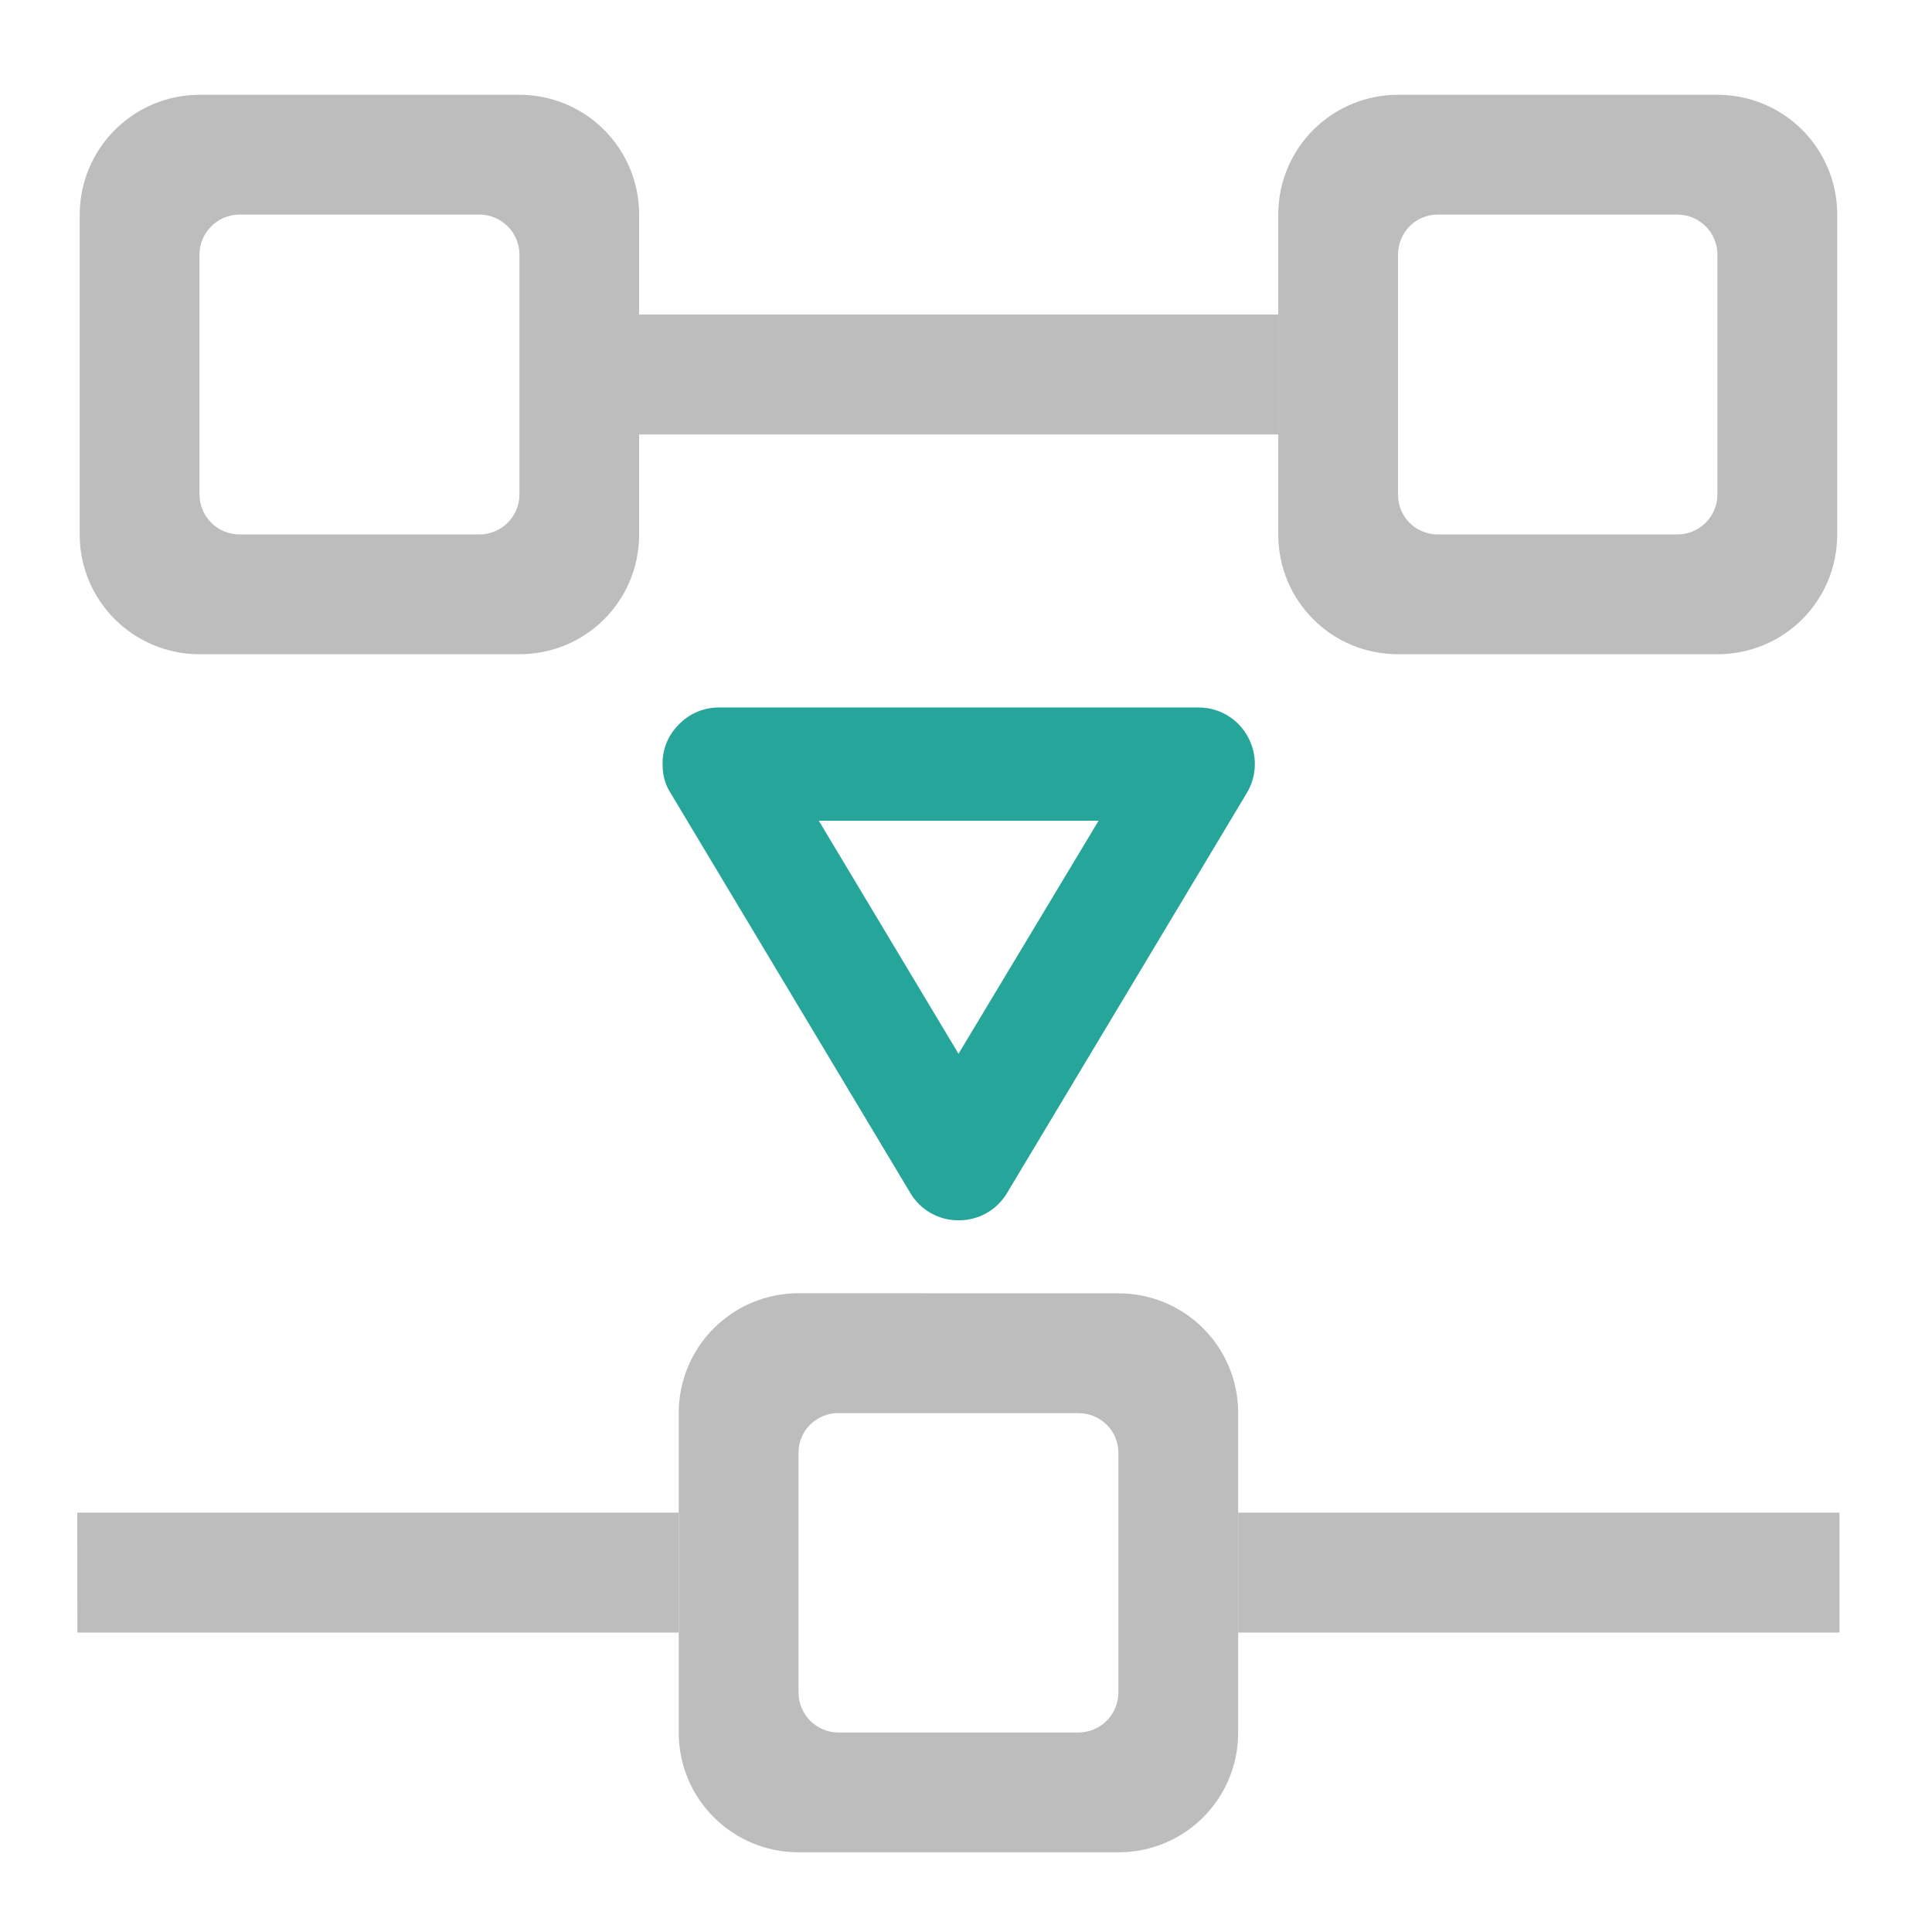
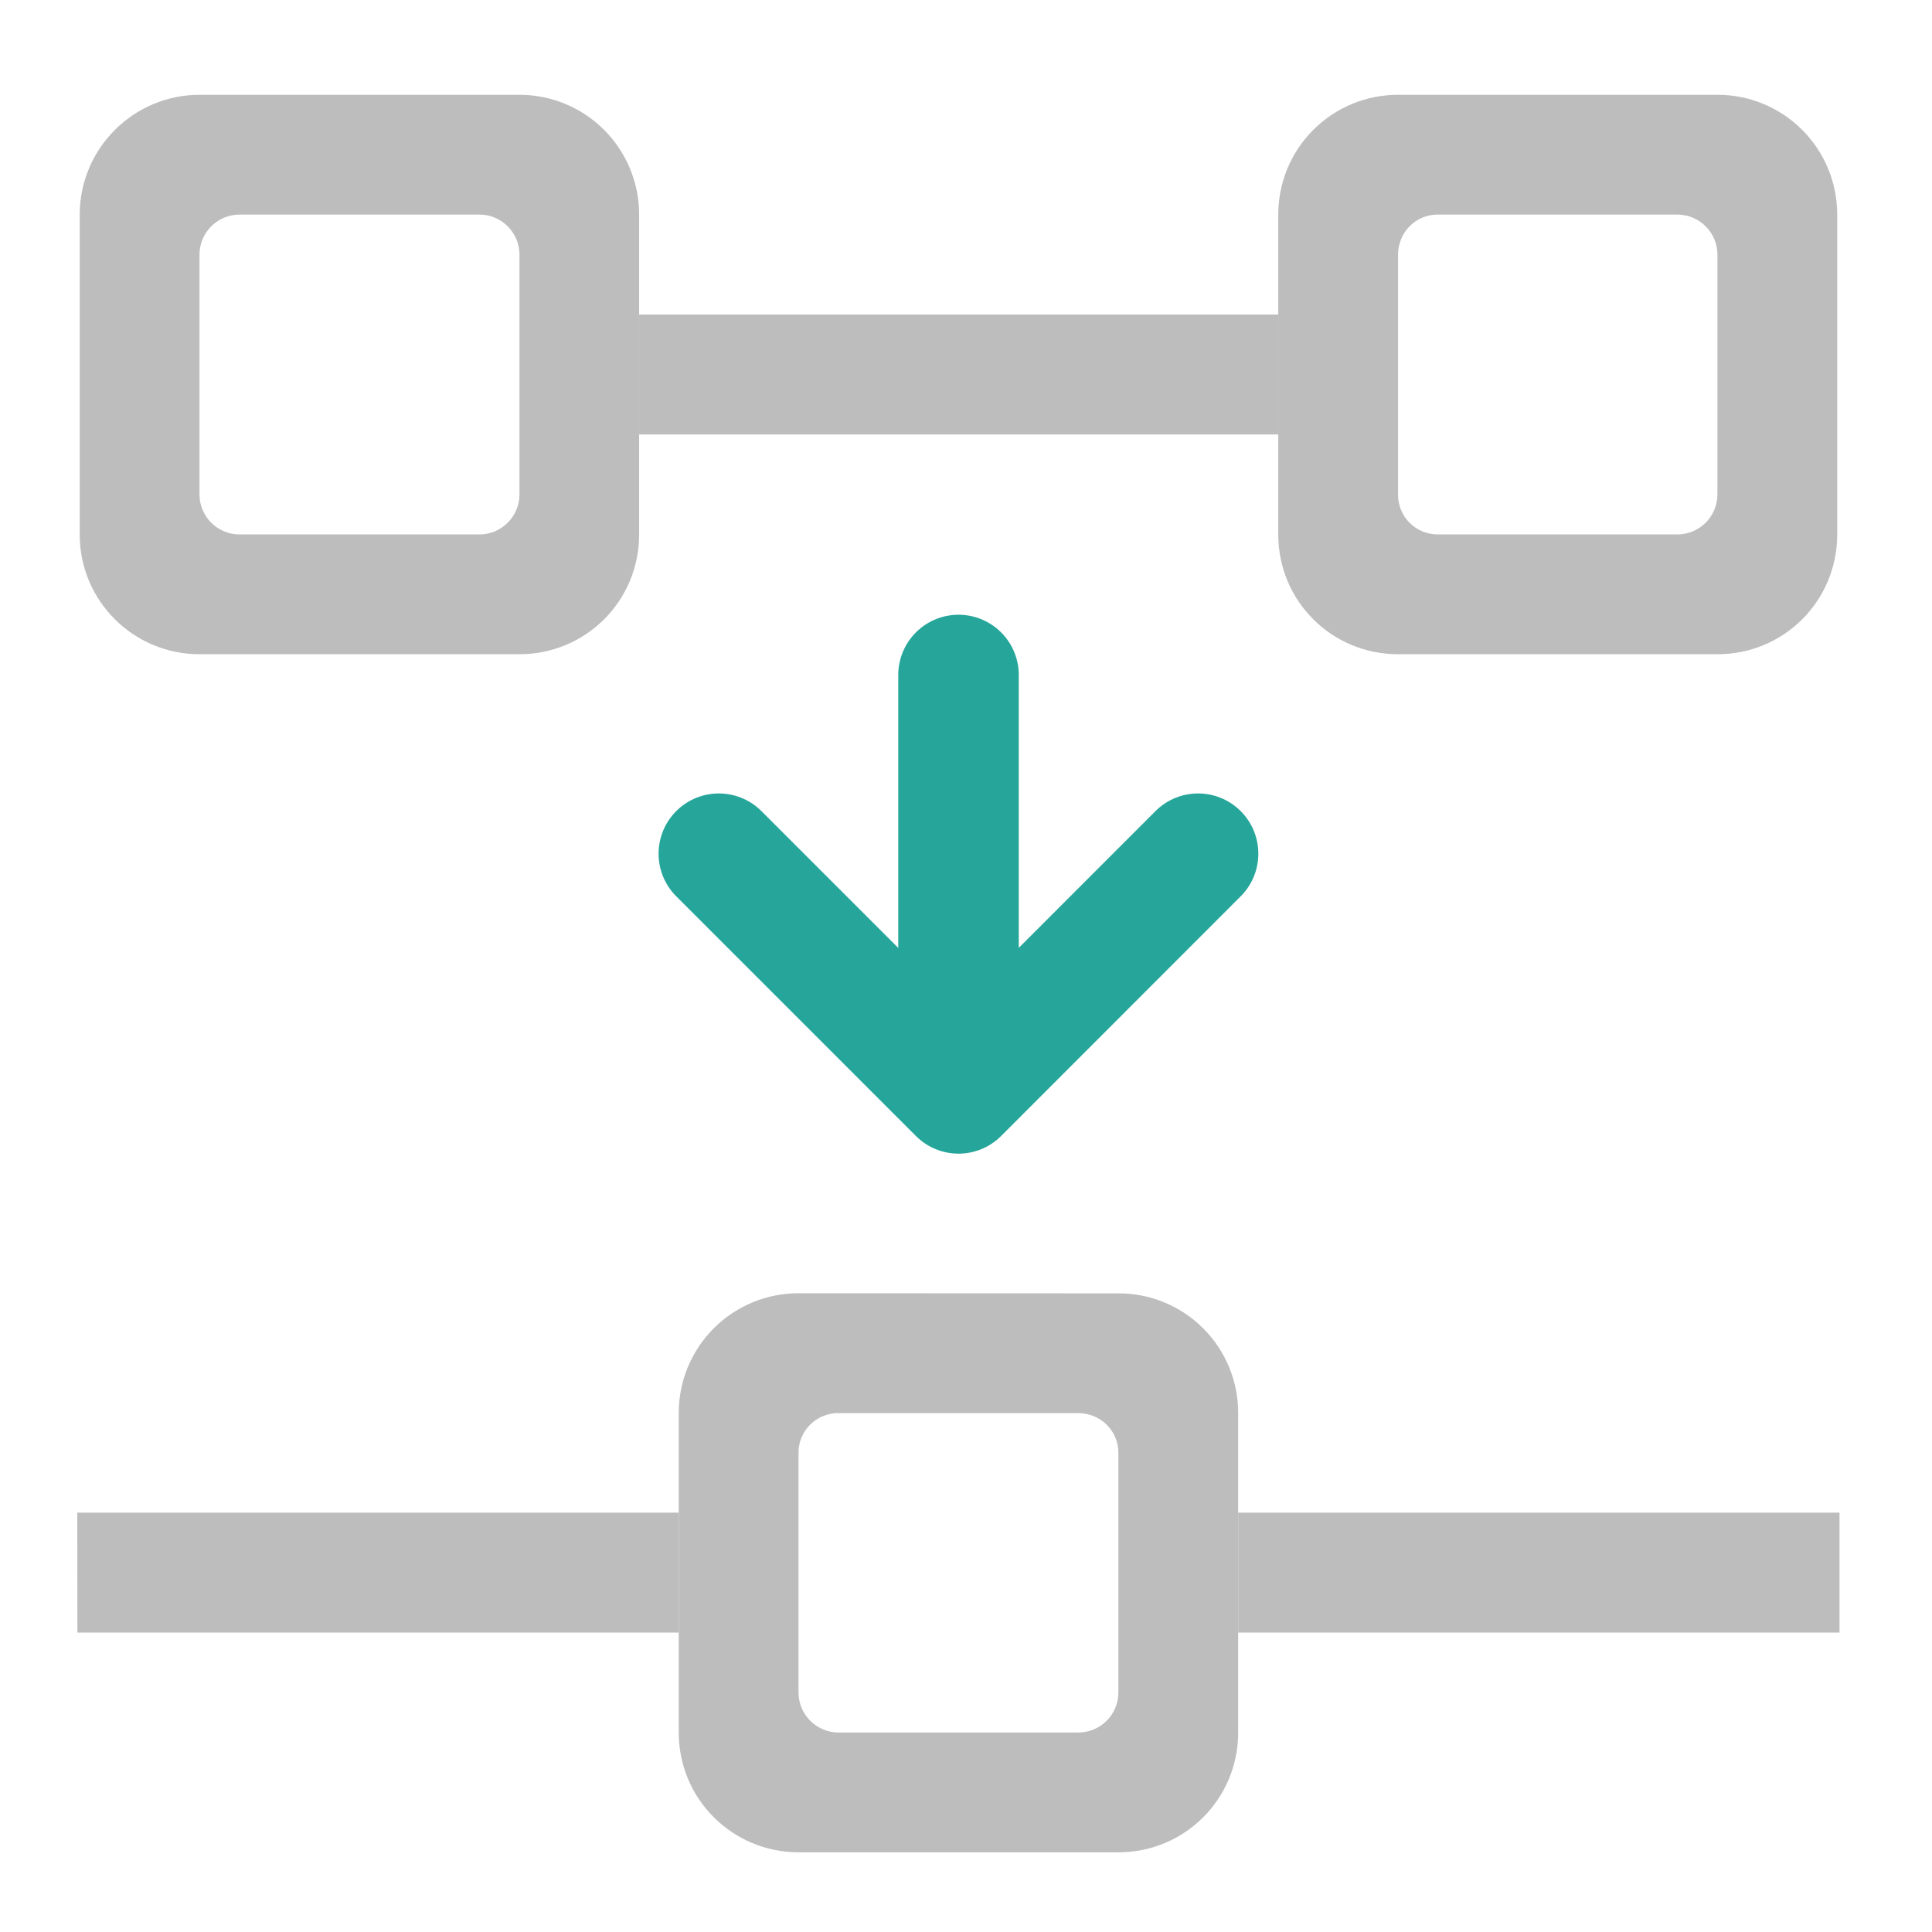
<svg xmlns="http://www.w3.org/2000/svg" width="16pt" height="16pt" viewBox="0 0 16 16">
-   <path d="M5.488 6.348a.447.447 0 0 1 .13-.344.458.458 0 0 1 .335-.145h3.973c.168 0 .324.09.406.239a.466.466 0 0 1-.008.472L8.34 9.88a.462.462 0 0 1-.402.226.46.46 0 0 1-.399-.226L5.555 6.57a.412.412 0 0 1-.067-.222zm1.293.449l1.157 1.93 1.16-1.93zm0 0" fill="#26a69a" />
  <path d="M1.652.785a.994.994 0 0 0-.992.992v2.649c0 .55.445.992.992.992h2.649c.55 0 .992-.441.992-.992V1.777a.991.991 0 0 0-.992-.992zm.332.992H3.97c.183 0 .332.149.332.332v1.985a.332.332 0 0 1-.332.332H1.984a.332.332 0 0 1-.332-.332V2.109c0-.183.149-.332.332-.332zm0 0M11.578.785a.991.991 0 0 0-.992.992v2.649c0 .55.441.992.992.992h2.645c.55 0 .992-.441.992-.992V1.777a.991.991 0 0 0-.992-.992zm.328.992h1.985c.183 0 .332.149.332.332v1.985a.332.332 0 0 1-.332.332h-1.985a.328.328 0 0 1-.328-.332V2.109c0-.183.145-.332.328-.332zm0 0M6.613 10.71a.991.991 0 0 0-.992.993v2.645c0 .55.445.992.992.992h2.649c.55 0 .992-.442.992-.992v-2.645a.989.989 0 0 0-.992-.992zm.332.993H8.93c.183 0 .332.145.332.328v1.985a.332.332 0 0 1-.332.332H6.945a.332.332 0 0 1-.332-.332V12.03c0-.183.149-.328.332-.328zm0 0" fill="#bdbdbd" />
  <path d="M5.293 2.605h5.293v.993H5.293zm0 0M10.254 12.527h4.98v.993h-4.98zm0 0M.64 12.527h4.981v.993H.641zm0 0" fill="#bdbdbd" />
+   <path d="M5.953 7.07l1.985 1.985L9.922 7.07M7.938 8.727V5.59" fill="none" stroke-width=".998" stroke-linecap="round" stroke-linejoin="round" stroke="#26a69a" />
</svg>
